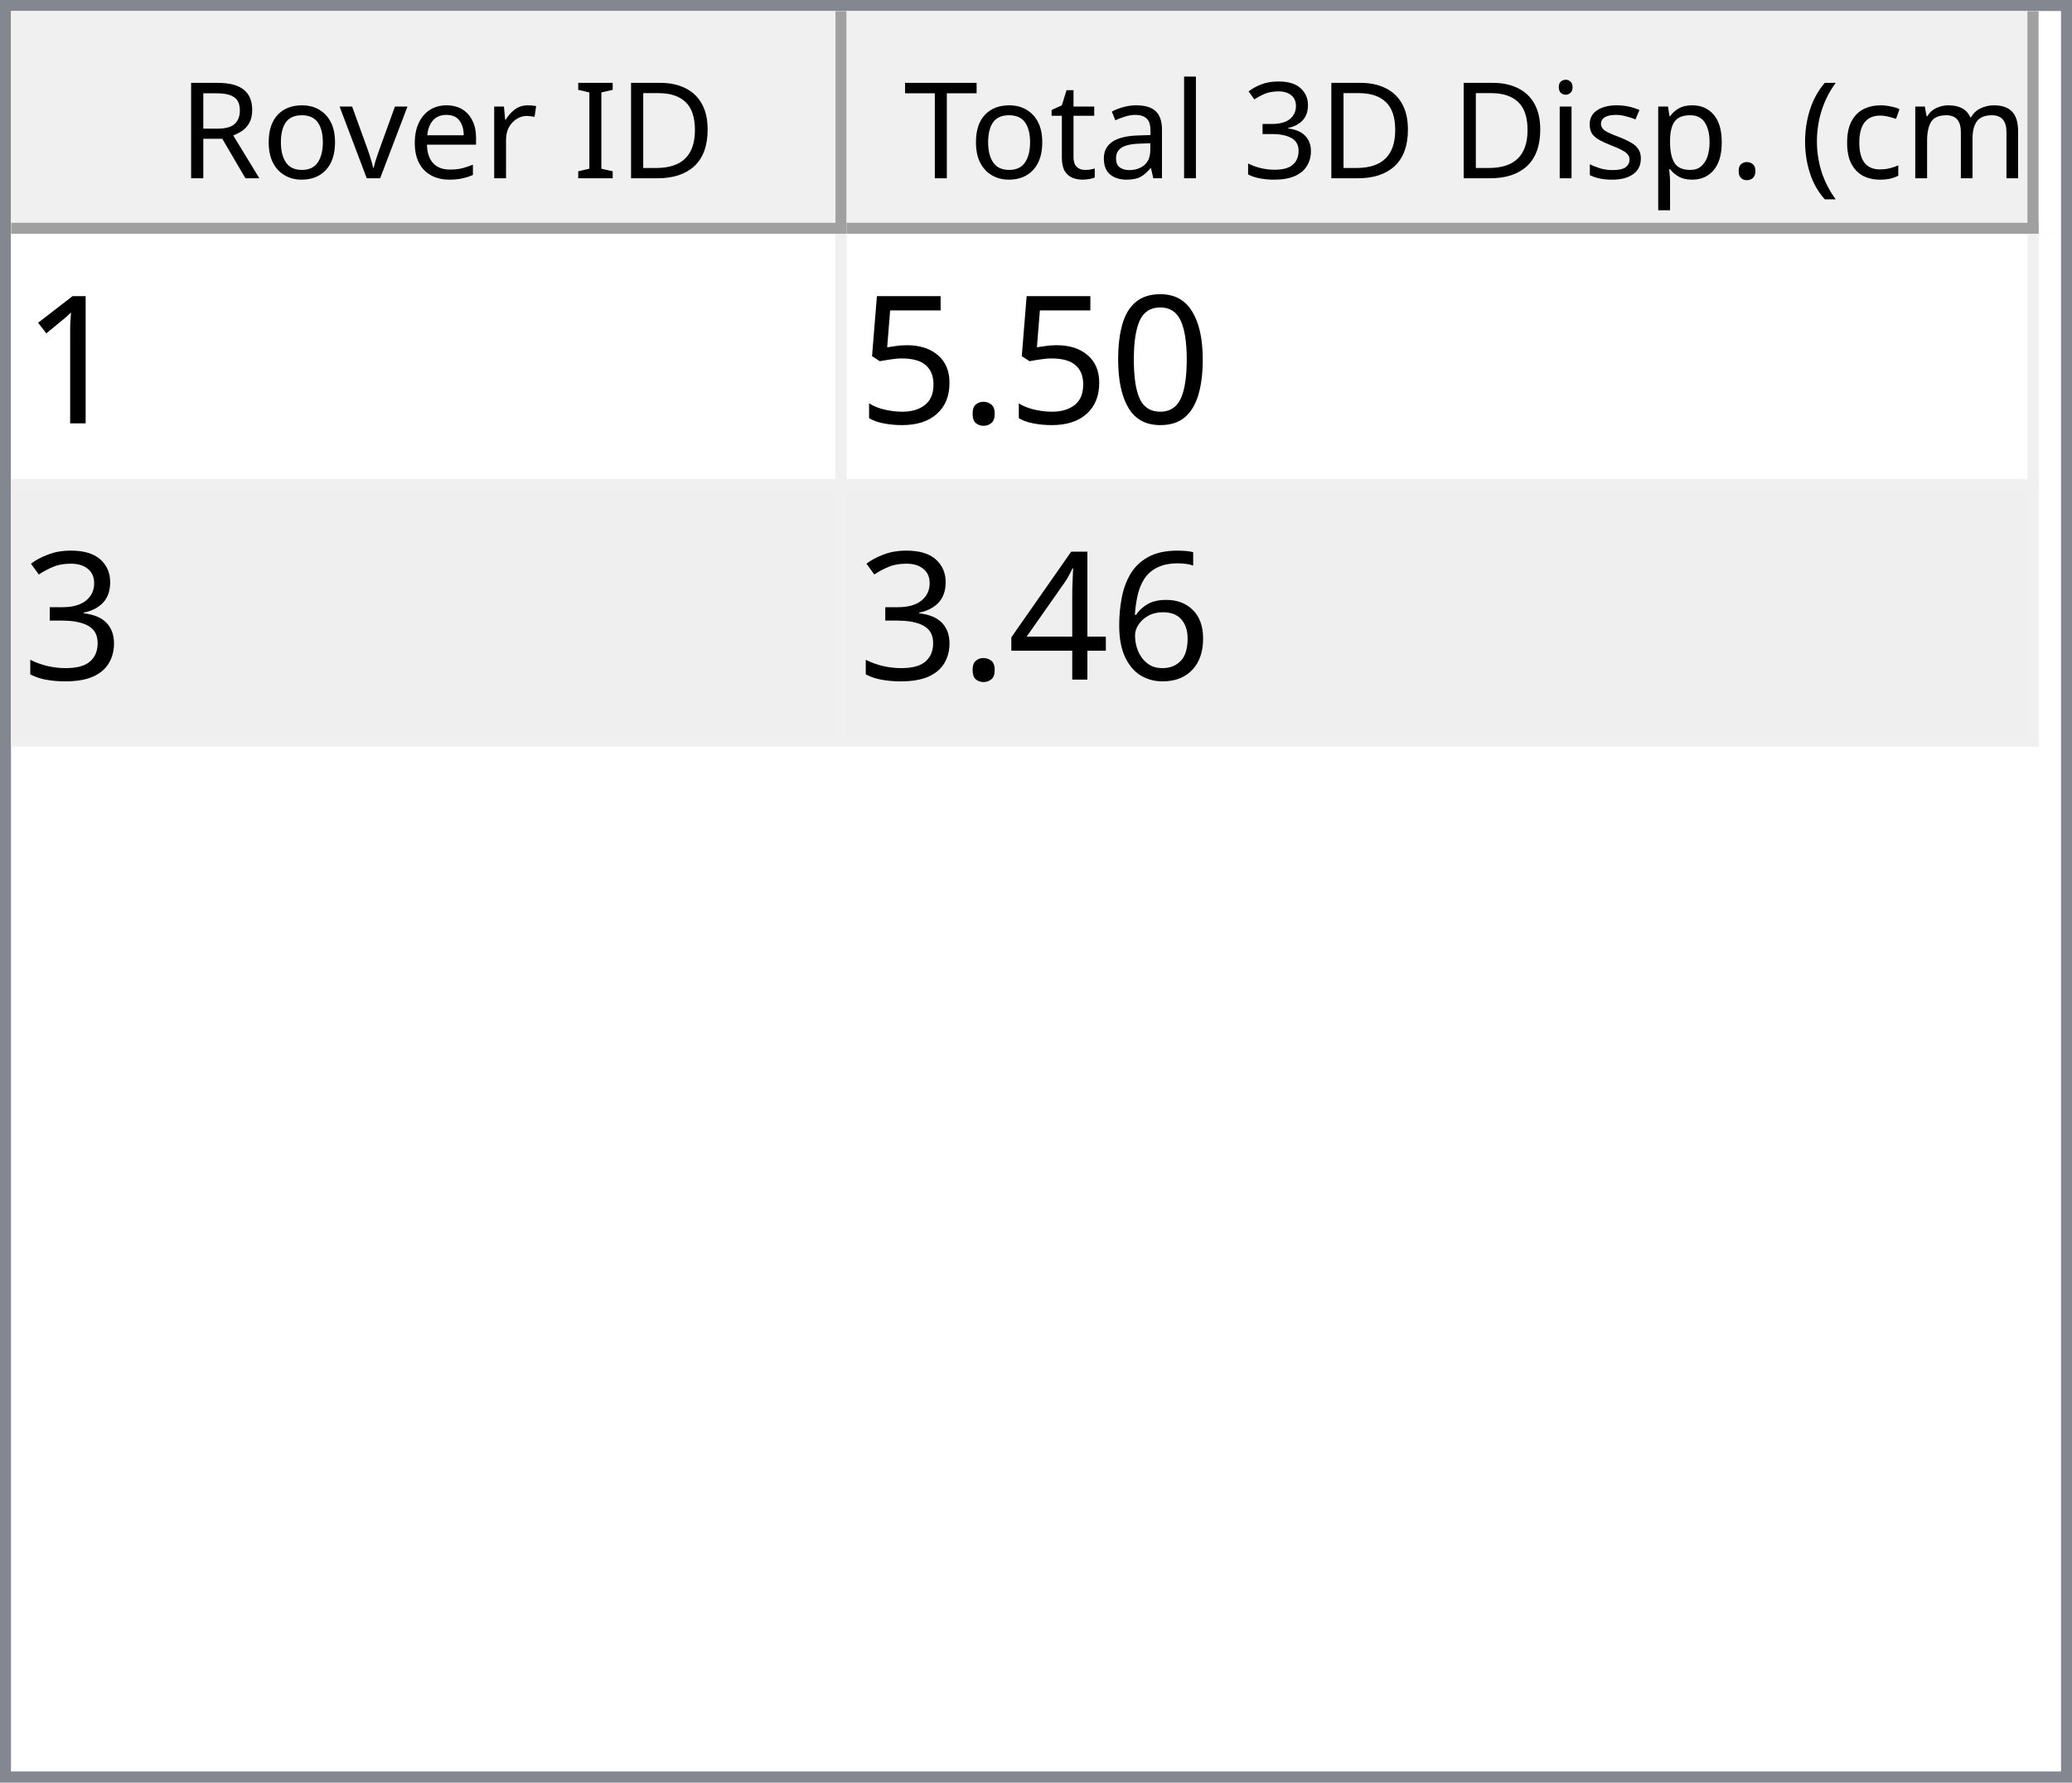
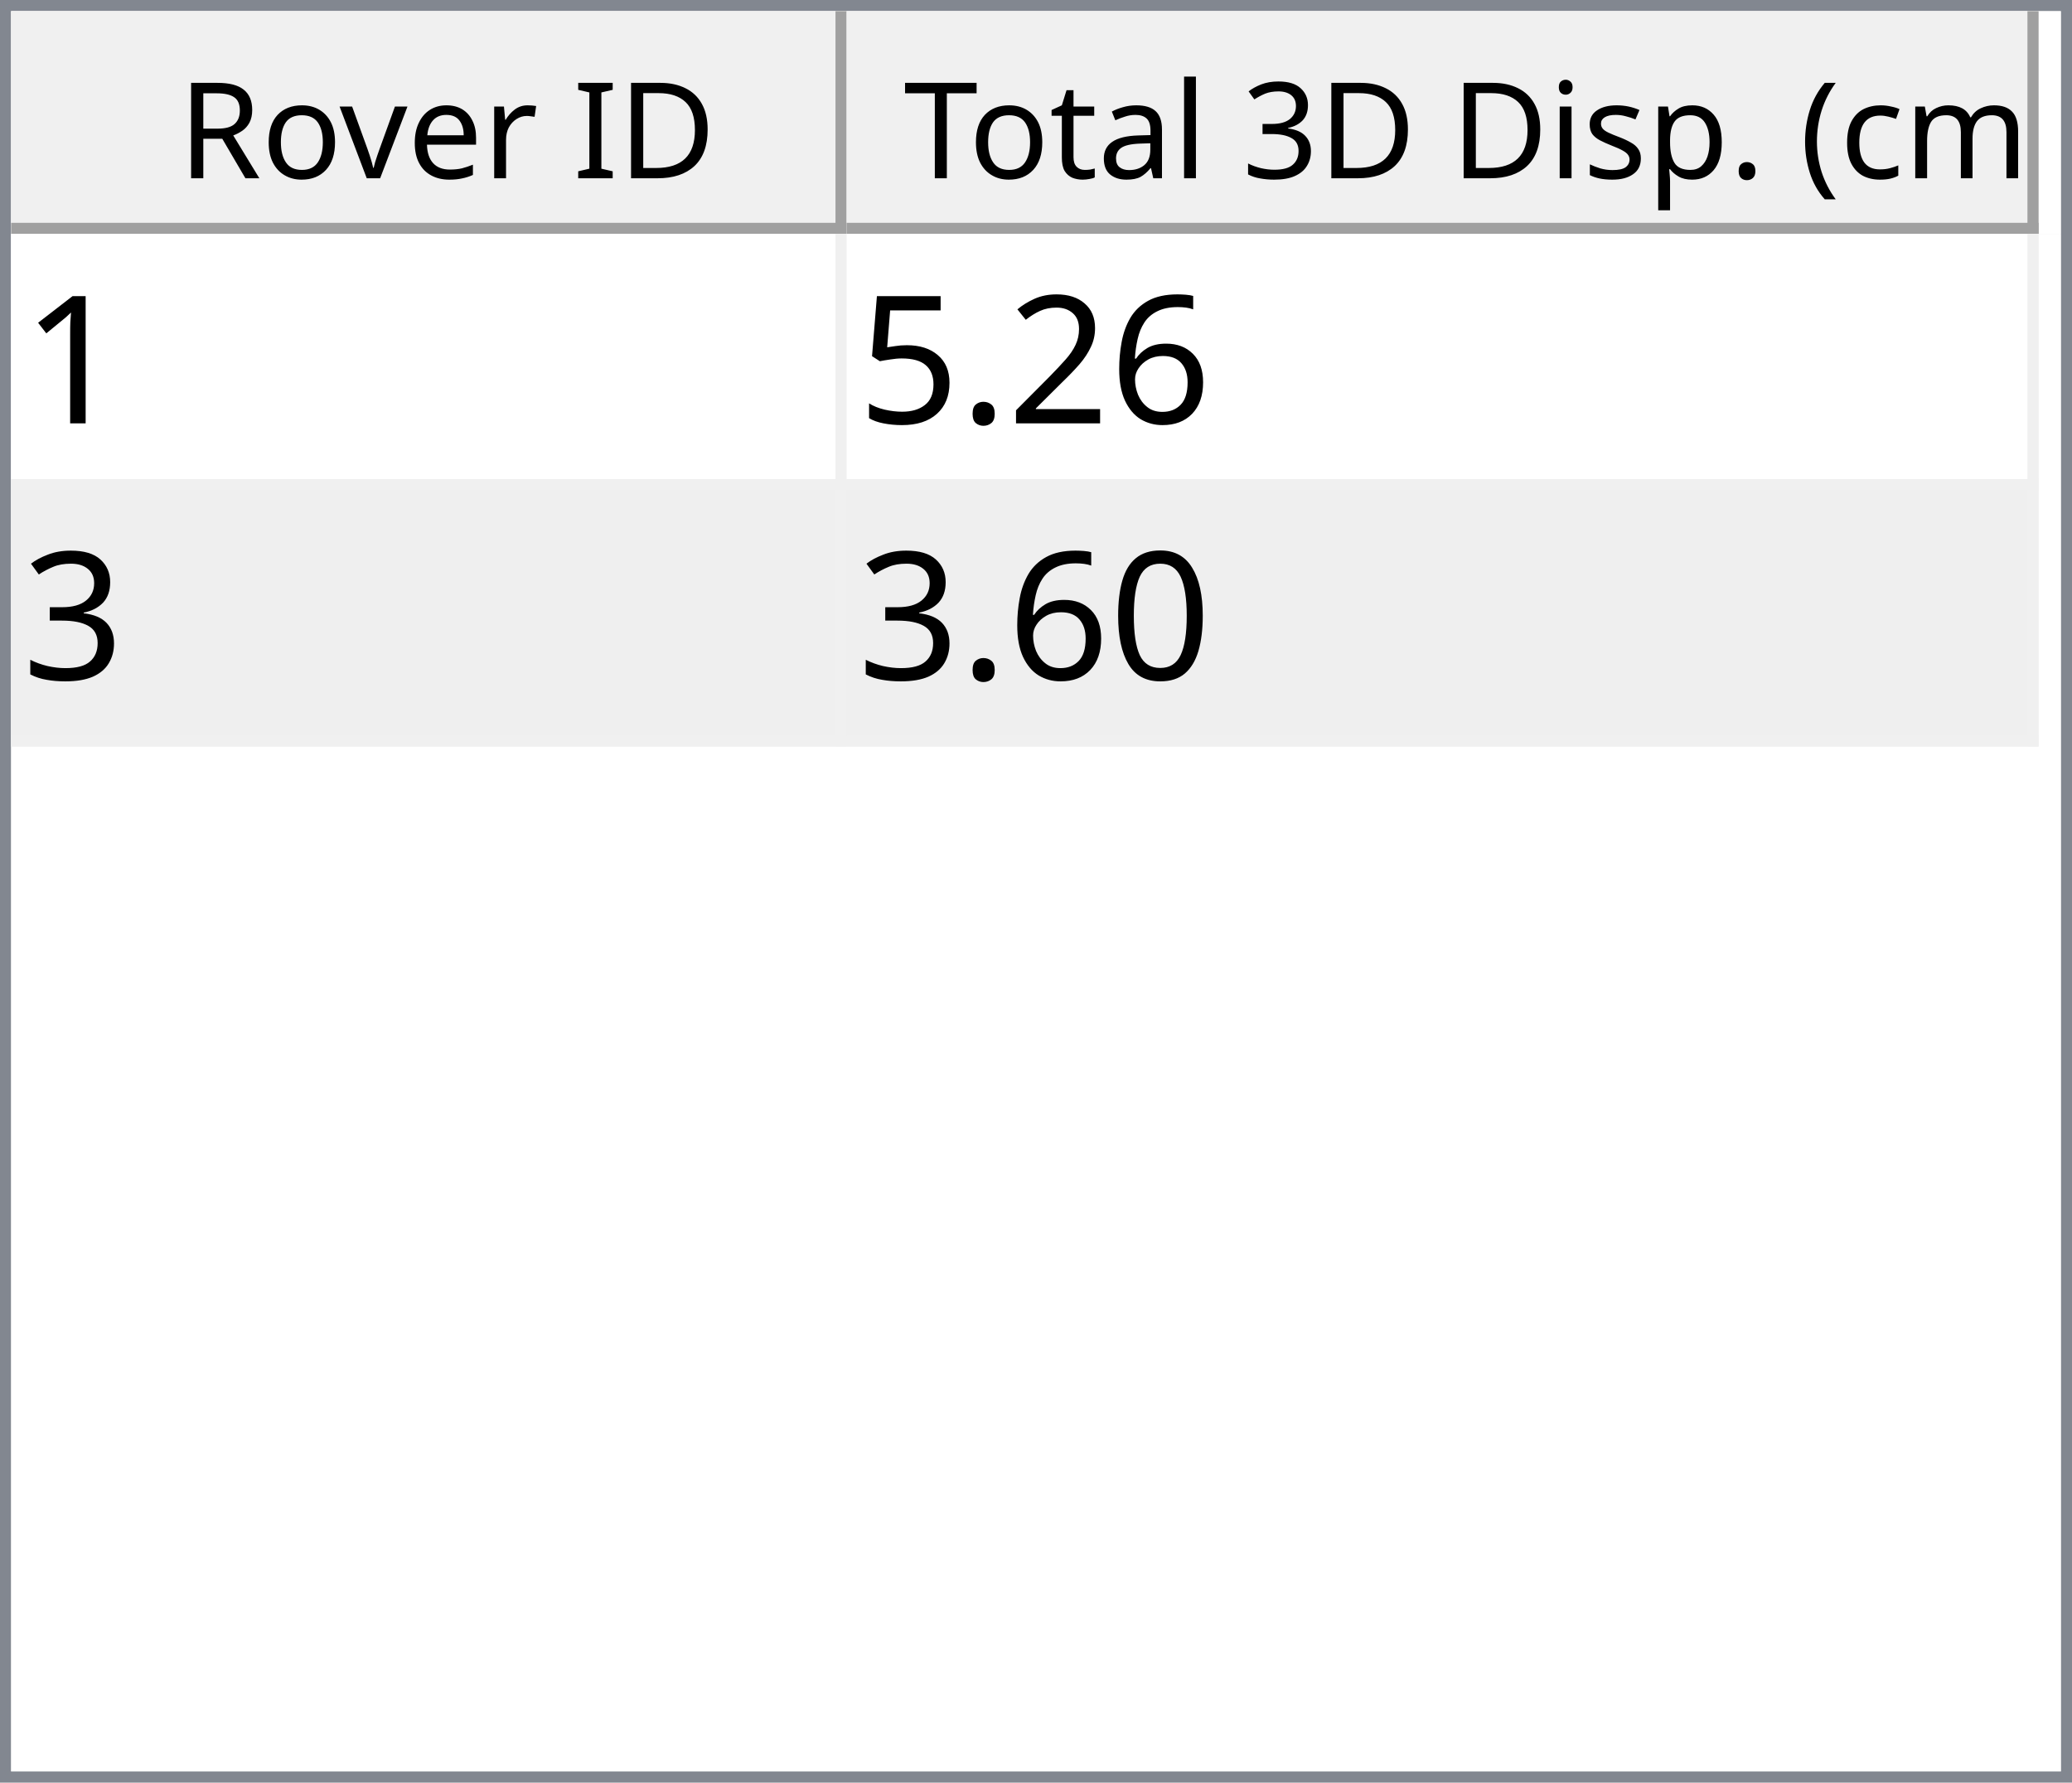
<svg xmlns="http://www.w3.org/2000/svg" style="fill-opacity:1; color-rendering:auto; color-interpolation:auto; text-rendering:auto; stroke:black; stroke-linecap:square; stroke-miterlimit:10; shape-rendering:auto; stroke-opacity:1; fill:black; stroke-dasharray:none; font-weight:normal; stroke-width:1; font-family:'Dialog'; font-style:normal; stroke-linejoin:miter; font-size:12px; stroke-dashoffset:0; image-rendering:auto;" width="186" height="160">
  <defs id="genericDefs" />
  <g>
    <defs id="defs1">
      <clipPath clipPathUnits="userSpaceOnUse" id="clipPath1">
        <path d="M0 0 L186 0 L186 160 L0 160 L0 0 Z" />
      </clipPath>
      <clipPath clipPathUnits="userSpaceOnUse" id="clipPath2">
        <path d="M0 0 L0 160 L186 160 L186 0 Z" />
      </clipPath>
      <clipPath clipPathUnits="userSpaceOnUse" id="clipPath3">
        <path d="M0 0 L0 20 L184 20 L184 0 Z" />
      </clipPath>
      <clipPath clipPathUnits="userSpaceOnUse" id="clipPath4">
        <path d="M0 0 L0 20 L75 20 L75 0 Z" />
      </clipPath>
      <clipPath clipPathUnits="userSpaceOnUse" id="clipPath5">
        <path d="M1 1 L1 19 L74 19 L74 1 Z" />
      </clipPath>
      <clipPath clipPathUnits="userSpaceOnUse" id="clipPath6">
        <path d="M0 0 L0 18 L73 18 L73 0 Z" />
      </clipPath>
      <clipPath clipPathUnits="userSpaceOnUse" id="clipPath7">
        <path d="M-0.5 -0.5 L-0.5 19.5 L74.5 19.5 L74.5 -0.5 Z" />
      </clipPath>
      <clipPath clipPathUnits="userSpaceOnUse" id="clipPath8">
        <path d="M0 0 L0 20 L107 20 L107 0 Z" />
      </clipPath>
      <clipPath clipPathUnits="userSpaceOnUse" id="clipPath9">
        <path d="M1 1 L1 19 L106 19 L106 1 Z" />
      </clipPath>
      <clipPath clipPathUnits="userSpaceOnUse" id="clipPath10">
        <path d="M0 0 L0 18 L105 18 L105 0 Z" />
      </clipPath>
      <clipPath clipPathUnits="userSpaceOnUse" id="clipPath11">
        <path d="M-0.5 -0.5 L-0.5 19.5 L106.5 19.5 L106.5 -0.5 Z" />
      </clipPath>
      <clipPath clipPathUnits="userSpaceOnUse" id="clipPath12">
        <path d="M0 0 L0 138 L184 138 L184 0 Z" />
      </clipPath>
      <clipPath clipPathUnits="userSpaceOnUse" id="clipPath13">
        <path d="M0 0 L0 46 L182 46 L182 0 Z" />
      </clipPath>
      <clipPath clipPathUnits="userSpaceOnUse" id="clipPath14">
        <path d="M-0.5 -0.5 L-0.5 45.5 L181.5 45.5 L181.5 -0.5 Z" />
      </clipPath>
      <clipPath clipPathUnits="userSpaceOnUse" id="clipPath15">
        <path d="M0 0 L0 22 L74 22 L74 0 Z" />
      </clipPath>
      <clipPath clipPathUnits="userSpaceOnUse" id="clipPath16">
        <path d="M0 0 L0 22 L106 22 L106 0 Z" />
      </clipPath>
      <font horiz-adv-x="64.551" id="font1">
        <font-face ascent="107.91" descent="25.098" units-per-em="100" style="font-style:normal; font-family:Segoe UI; font-weight:normal;" />
        <missing-glyph horiz-adv-x="64.551" d="M8.109 0 L8.109 68.266 L56.453 68.266 L56.453 0 L8.109 0 ZM15.328 7.234 L49.219 7.234 L49.219 61.031 L15.328 61.031 L15.328 7.234 Z" />
        <glyph unicode="D" horiz-adv-x="70.117" d="M9.188 0 L9.188 70.016 L28.516 70.016 Q65.531 70.016 65.531 35.891 Q65.531 19.672 55.25 9.836 Q44.969 0 27.734 0 L9.188 0 ZM17.391 62.594 L17.391 7.422 L27.828 7.422 Q41.609 7.422 49.273 14.797 Q56.938 22.172 56.938 35.688 Q56.938 62.594 28.328 62.594 L17.391 62.594 Z" />
        <glyph unicode="I" horiz-adv-x="26.611" d="M17.391 0 L9.188 0 L9.188 70.016 L17.391 70.016 L17.391 0 Z" />
        <glyph unicode=" " horiz-adv-x="27.393" d="" />
        <glyph unicode="r" horiz-adv-x="34.766" d="M34.188 41.891 Q32.078 43.5 28.125 43.5 Q23 43.5 19.555 38.672 Q16.109 33.844 16.109 25.484 L16.109 0 L8.109 0 L8.109 50 L16.109 50 L16.109 39.703 L16.312 39.703 Q18.016 44.969 21.531 47.922 Q25.047 50.875 29.391 50.875 Q32.516 50.875 34.188 50.203 L34.188 41.891 Z" />
        <glyph unicode="e" horiz-adv-x="52.295" d="M48.297 23 L12.984 23 Q13.188 14.656 17.484 10.109 Q21.781 5.562 29.297 5.562 Q37.75 5.562 44.828 11.141 L44.828 3.609 Q38.234 -1.172 27.391 -1.172 Q16.797 -1.172 10.742 5.641 Q4.688 12.453 4.688 24.812 Q4.688 36.469 11.305 43.82 Q17.922 51.172 27.734 51.172 Q37.547 51.172 42.922 44.828 Q48.297 38.484 48.297 27.203 L48.297 23 ZM40.094 29.781 Q40.047 36.719 36.75 40.578 Q33.453 44.438 27.594 44.438 Q21.922 44.438 17.969 40.383 Q14.016 36.328 13.094 29.781 L40.094 29.781 Z" />
        <glyph unicode="v" horiz-adv-x="47.9" d="M47.406 50 L27.484 0 L19.625 0 L0.688 50 L9.469 50 L22.172 13.672 Q23.578 9.672 23.922 6.688 L24.125 6.688 Q24.609 10.453 25.688 13.484 L38.969 50 L47.406 50 Z" />
        <glyph unicode="o" horiz-adv-x="58.594" d="M29 -1.172 Q17.922 -1.172 11.305 5.836 Q4.688 12.844 4.688 24.422 Q4.688 37.016 11.57 44.094 Q18.453 51.172 30.172 51.172 Q41.359 51.172 47.633 44.289 Q53.906 37.406 53.906 25.203 Q53.906 13.234 47.141 6.031 Q40.375 -1.172 29 -1.172 ZM29.594 44.438 Q21.875 44.438 17.383 39.188 Q12.891 33.938 12.891 24.703 Q12.891 15.828 17.43 10.695 Q21.969 5.562 29.594 5.562 Q37.359 5.562 41.531 10.594 Q45.703 15.625 45.703 24.906 Q45.703 34.281 41.531 39.359 Q37.359 44.438 29.594 44.438 Z" />
        <glyph unicode="R" horiz-adv-x="59.814" d="M59.375 0 L49.609 0 L37.891 19.625 Q36.281 22.359 34.766 24.289 Q33.25 26.219 31.664 27.438 Q30.078 28.656 28.25 29.219 Q26.422 29.781 24.125 29.781 L17.391 29.781 L17.391 0 L9.188 0 L9.188 70.016 L30.078 70.016 Q34.672 70.016 38.555 68.867 Q42.438 67.719 45.289 65.375 Q48.141 63.031 49.758 59.547 Q51.375 56.062 51.375 51.375 Q51.375 47.703 50.273 44.656 Q49.172 41.609 47.148 39.211 Q45.125 36.812 42.266 35.133 Q39.406 33.453 35.844 32.516 L35.844 32.328 Q37.594 31.547 38.891 30.547 Q40.188 29.547 41.359 28.18 Q42.531 26.812 43.68 25.078 Q44.828 23.344 46.234 21.047 L59.375 0 ZM17.391 62.594 L17.391 37.203 L28.516 37.203 Q31.594 37.203 34.203 38.133 Q36.812 39.062 38.719 40.797 Q40.625 42.531 41.703 45.047 Q42.781 47.562 42.781 50.688 Q42.781 56.297 39.141 59.445 Q35.5 62.594 28.609 62.594 L17.391 62.594 Z" />
        <glyph unicode=")" horiz-adv-x="30.176" d="M8.297 -15.922 L1.172 -15.922 Q16.406 2.344 16.406 26.812 Q16.406 51.469 1.078 70.016 L8.297 70.016 Q23.531 52.156 23.531 26.703 Q23.531 1.375 8.297 -15.922 Z" />
        <glyph unicode="m" horiz-adv-x="86.133" d="M79.109 0 L71.094 0 L71.094 28.719 Q71.094 37.016 68.531 40.727 Q65.969 44.438 59.906 44.438 Q54.781 44.438 51.195 39.75 Q47.609 35.062 47.609 28.516 L47.609 0 L39.594 0 L39.594 29.688 Q39.594 44.438 28.219 44.438 Q22.953 44.438 19.531 40.016 Q16.109 35.594 16.109 28.516 L16.109 0 L8.109 0 L8.109 50 L16.109 50 L16.109 42.094 L16.312 42.094 Q21.625 51.172 31.844 51.172 Q36.969 51.172 40.773 48.312 Q44.578 45.453 46 40.828 Q51.562 51.172 62.594 51.172 Q79.109 51.172 79.109 30.812 L79.109 0 Z" />
        <glyph unicode="c" horiz-adv-x="46.191" d="M42.188 2.297 Q36.422 -1.172 28.516 -1.172 Q17.828 -1.172 11.258 5.789 Q4.688 12.75 4.688 23.828 Q4.688 36.188 11.766 43.68 Q18.844 51.172 30.672 51.172 Q37.25 51.172 42.281 48.734 L42.281 40.531 Q36.719 44.438 30.375 44.438 Q22.703 44.438 17.797 38.945 Q12.891 33.453 12.891 24.516 Q12.891 15.719 17.508 10.641 Q22.125 5.562 29.891 5.562 Q36.422 5.562 42.188 9.906 L42.188 2.297 Z" />
        <glyph unicode="(" horiz-adv-x="30.176" d="M29.109 -15.922 L21.969 -15.922 Q6.844 1.375 6.844 26.703 Q6.844 52.156 21.969 70.016 L29.203 70.016 Q13.875 51.469 13.875 26.812 Q13.875 2.344 29.109 -15.922 Z" />
        <glyph unicode="." horiz-adv-x="21.68" d="M10.891 -1.078 Q8.641 -1.078 7.055 0.539 Q5.469 2.156 5.469 4.391 Q5.469 6.641 7.055 8.273 Q8.641 9.906 10.891 9.906 Q13.188 9.906 14.797 8.273 Q16.406 6.641 16.406 4.391 Q16.406 2.156 14.797 0.539 Q13.188 -1.078 10.891 -1.078 Z" />
        <glyph unicode="p" horiz-adv-x="58.789" d="M16.312 7.234 L16.109 7.234 L16.109 -23 L8.109 -23 L8.109 50 L16.109 50 L16.109 41.219 L16.312 41.219 Q22.219 51.172 33.594 51.172 Q43.266 51.172 48.688 44.461 Q54.109 37.75 54.109 26.469 Q54.109 13.922 48 6.375 Q41.891 -1.172 31.297 -1.172 Q21.578 -1.172 16.312 7.234 ZM16.109 27.391 L16.109 20.406 Q16.109 14.203 20.141 9.883 Q24.172 5.562 30.375 5.562 Q37.641 5.562 41.773 11.133 Q45.906 16.703 45.906 26.609 Q45.906 34.969 42.047 39.703 Q38.188 44.438 31.594 44.438 Q24.609 44.438 20.359 39.578 Q16.109 34.719 16.109 27.391 Z" />
        <glyph unicode="s" horiz-adv-x="42.432" d="M5.078 1.812 L5.078 10.406 Q11.625 5.562 19.484 5.562 Q30.031 5.562 30.031 12.594 Q30.031 14.594 29.125 15.992 Q28.219 17.391 26.68 18.461 Q25.141 19.531 23.07 20.383 Q21 21.234 18.609 22.172 Q15.281 23.484 12.766 24.828 Q10.25 26.172 8.57 27.859 Q6.891 29.547 6.031 31.695 Q5.172 33.844 5.172 36.719 Q5.172 40.234 6.789 42.945 Q8.406 45.656 11.086 47.484 Q13.766 49.312 17.211 50.242 Q20.656 51.172 24.312 51.172 Q30.812 51.172 35.938 48.922 L35.938 40.828 Q30.422 44.438 23.25 44.438 Q21 44.438 19.195 43.922 Q17.391 43.406 16.094 42.477 Q14.797 41.547 14.086 40.258 Q13.375 38.969 13.375 37.406 Q13.375 35.453 14.086 34.133 Q14.797 32.812 16.164 31.789 Q17.531 30.766 19.484 29.938 Q21.438 29.109 23.922 28.125 Q27.25 26.859 29.883 25.516 Q32.516 24.172 34.375 22.484 Q36.234 20.797 37.234 18.602 Q38.234 16.406 38.234 13.375 Q38.234 9.672 36.602 6.938 Q34.969 4.203 32.234 2.398 Q29.5 0.594 25.93 -0.289 Q22.359 -1.172 18.453 -1.172 Q10.75 -1.172 5.078 1.812 Z" />
        <glyph unicode="i" horiz-adv-x="24.219" d="M12.203 62.703 Q10.062 62.703 8.547 64.164 Q7.031 65.625 7.031 67.875 Q7.031 70.125 8.547 71.609 Q10.062 73.094 12.203 73.094 Q14.406 73.094 15.945 71.609 Q17.484 70.125 17.484 67.875 Q17.484 65.719 15.945 64.211 Q14.406 62.703 12.203 62.703 ZM16.109 0 L8.109 0 L8.109 50 L16.109 50 L16.109 0 Z" />
        <glyph unicode="3" horiz-adv-x="53.906" d="M46.531 19.828 Q46.531 15.094 44.75 11.211 Q42.969 7.328 39.719 4.57 Q36.469 1.812 31.93 0.297 Q27.391 -1.219 21.922 -1.219 Q11.922 -1.219 6 2.594 L6 11.188 Q13.094 5.609 22.219 5.609 Q25.875 5.609 28.828 6.539 Q31.781 7.469 33.906 9.227 Q36.031 10.984 37.18 13.477 Q38.328 15.969 38.328 19.094 Q38.328 32.812 18.797 32.812 L12.984 32.812 L12.984 39.594 L18.5 39.594 Q35.797 39.594 35.797 52.484 Q35.797 64.406 22.609 64.406 Q15.188 64.406 8.688 59.422 L8.688 67.188 Q15.375 71.188 24.609 71.188 Q29 71.188 32.57 69.969 Q36.141 68.75 38.68 66.555 Q41.219 64.359 42.609 61.281 Q44 58.203 44 54.5 Q44 40.672 30.031 36.719 L30.031 36.531 Q33.594 36.141 36.625 34.797 Q39.656 33.453 41.852 31.305 Q44.047 29.156 45.289 26.25 Q46.531 23.344 46.531 19.828 Z" />
        <glyph unicode="l" horiz-adv-x="24.219" d="M16.109 0 L8.109 0 L8.109 74.031 L16.109 74.031 L16.109 0 Z" />
        <glyph unicode="a" horiz-adv-x="50.879" d="M43.891 0 L35.891 0 L35.891 7.812 L35.688 7.812 Q30.469 -1.172 20.312 -1.172 Q12.844 -1.172 8.617 2.781 Q4.391 6.734 4.391 13.281 Q4.391 27.297 20.906 29.594 L35.891 31.688 Q35.891 44.438 25.594 44.438 Q16.547 44.438 9.281 38.281 L9.281 46.484 Q16.656 51.172 26.266 51.172 Q43.891 51.172 43.891 32.516 L43.891 0 ZM35.891 25.297 L23.828 23.641 Q18.266 22.859 15.43 20.875 Q12.594 18.891 12.594 13.875 Q12.594 10.203 15.211 7.883 Q17.828 5.562 22.172 5.562 Q28.125 5.562 32.008 9.742 Q35.891 13.922 35.891 20.312 L35.891 25.297 Z" />
        <glyph unicode="t" horiz-adv-x="33.887" d="M31.297 0.484 Q28.469 -1.078 23.828 -1.078 Q10.688 -1.078 10.688 13.578 L10.688 43.172 L2.094 43.172 L2.094 50 L10.688 50 L10.688 62.203 L18.703 64.797 L18.703 50 L31.297 50 L31.297 43.172 L18.703 43.172 L18.703 14.984 Q18.703 9.969 20.414 7.82 Q22.125 5.672 26.078 5.672 Q29.109 5.672 31.297 7.328 L31.297 0.484 Z" />
        <glyph unicode="T" horiz-adv-x="52.393" d="M50.594 62.594 L30.375 62.594 L30.375 0 L22.172 0 L22.172 62.594 L2 62.594 L2 70.016 L50.594 70.016 L50.594 62.594 Z" />
      </font>
      <font horiz-adv-x="75.0" id="font2">
        <font-face ascent="100.537" descent="21.973" units-per-em="100" style="font-style:normal; font-family:sans-serif; font-weight:normal;" />
        <missing-glyph horiz-adv-x="75.0" d="M12.5 0 L12.5 62.5 L62.5 62.5 L62.5 0 L12.5 0 ZM14.062 1.562 L60.938 1.562 L60.938 60.938 L14.062 60.938 L14.062 1.562 Z" />
        <glyph unicode="1" horiz-adv-x="55.615" d="M37.25 0 L28.469 0 L28.469 56 Q25.297 52.984 20.141 49.953 Q14.984 46.922 10.891 45.406 L10.891 53.906 Q18.266 57.375 23.781 62.305 Q29.297 67.234 31.594 71.875 L37.25 71.875 L37.25 0 Z" />
-         <glyph unicode="0" horiz-adv-x="55.615" d="M4.156 35.297 Q4.156 48 6.766 55.742 Q9.375 63.484 14.523 67.68 Q19.672 71.875 27.484 71.875 Q33.25 71.875 37.594 69.555 Q41.938 67.234 44.773 62.867 Q47.609 58.5 49.219 52.227 Q50.828 45.953 50.828 35.297 Q50.828 22.703 48.242 14.969 Q45.656 7.234 40.508 3.008 Q35.359 -1.219 27.484 -1.219 Q17.141 -1.219 11.234 6.203 Q4.156 15.141 4.156 35.297 ZM13.188 35.297 Q13.188 17.672 17.312 11.836 Q21.438 6 27.484 6 Q33.547 6 37.672 11.859 Q41.797 17.719 41.797 35.297 Q41.797 52.984 37.672 58.789 Q33.547 64.594 27.391 64.594 Q21.344 64.594 17.719 59.469 Q13.188 52.938 13.188 35.297 Z" />
+         <glyph unicode="6" horiz-adv-x="55.615" d="M49.75 54.047 L41.016 53.375 Q39.844 58.547 37.703 60.891 Q34.125 64.656 28.906 64.656 Q24.703 64.656 21.531 62.312 Q17.391 59.281 14.992 53.469 Q12.594 47.656 12.5 36.922 Q15.672 41.75 20.266 44.094 Q24.859 46.438 29.891 46.438 Q38.672 46.438 44.852 39.969 Q51.031 33.5 51.031 23.25 Q51.031 16.5 48.125 10.719 Q45.219 4.938 40.141 1.859 Q35.062 -1.219 28.609 -1.219 Q17.625 -1.219 10.695 6.859 Q3.766 14.938 3.766 33.5 Q3.766 54.25 11.422 63.672 Q18.109 71.875 29.438 71.875 Q37.891 71.875 43.289 67.141 Q48.688 62.406 49.75 54.047 ZM13.875 23.188 Q13.875 18.656 15.797 14.508 Q17.719 10.359 21.188 8.18 Q24.656 6 28.469 6 Q34.031 6 38.039 10.492 Q42.047 14.984 42.047 22.703 Q42.047 30.125 38.086 34.398 Q34.125 38.672 28.125 38.672 Q22.172 38.672 18.023 34.398 Q13.875 30.125 13.875 23.188 Z" />
+         <glyph unicode="2" horiz-adv-x="55.615" d="M50.344 8.453 L50.344 0 L3.031 0 Q2.938 3.172 4.047 6.109 Q5.859 10.938 9.836 15.625 Q13.812 20.312 21.344 26.469 Q33.016 36.031 37.117 41.625 Q41.219 47.219 41.219 52.203 Q41.219 57.422 37.477 61.008 Q33.734 64.594 27.734 64.594 Q21.391 64.594 17.578 60.789 Q13.766 56.984 13.719 50.25 L4.688 51.172 Q5.609 61.281 11.664 66.578 Q17.719 71.875 27.938 71.875 Q38.234 71.875 44.242 66.164 Q50.25 60.453 50.25 52 Q50.25 47.703 48.492 43.555 Q46.734 39.406 42.656 34.812 Q38.578 30.219 29.109 22.219 Q21.188 15.578 18.945 13.211 Q16.703 10.844 15.234 8.453 L50.344 8.453 Z" />
        <glyph unicode="." horiz-adv-x="27.783" d="M9.078 0 L9.078 10.016 L19.094 10.016 L19.094 0 L9.078 0 Z" />
        <glyph unicode="5" horiz-adv-x="55.615" d="M4.156 18.75 L13.375 19.531 Q14.406 12.797 18.141 9.398 Q21.875 6 27.156 6 Q33.5 6 37.891 10.789 Q42.281 15.578 42.281 23.484 Q42.281 31 38.062 35.352 Q33.844 39.703 27 39.703 Q22.75 39.703 19.336 37.773 Q15.922 35.844 13.969 32.766 L5.719 33.844 L12.641 70.609 L48.25 70.609 L48.25 62.203 L19.672 62.203 L15.828 42.969 Q22.266 47.469 29.344 47.469 Q38.719 47.469 45.164 40.969 Q51.609 34.469 51.609 24.266 Q51.609 14.547 45.953 7.469 Q39.062 -1.219 27.156 -1.219 Q17.391 -1.219 11.211 4.25 Q5.031 9.719 4.156 18.75 Z" />
        <glyph unicode="3" horiz-adv-x="55.615" d="M4.203 18.891 L12.984 20.062 Q14.5 12.594 18.141 9.297 Q21.781 6 27 6 Q33.203 6 37.477 10.297 Q41.75 14.594 41.75 20.953 Q41.75 27 37.797 30.93 Q33.844 34.859 27.734 34.859 Q25.25 34.859 21.531 33.891 L22.516 41.609 Q23.391 41.5 23.922 41.5 Q29.547 41.5 34.039 44.43 Q38.531 47.359 38.531 53.469 Q38.531 58.297 35.258 61.477 Q31.984 64.656 26.812 64.656 Q21.688 64.656 18.266 61.43 Q14.844 58.203 13.875 51.766 L5.078 53.328 Q6.688 62.156 12.398 67.016 Q18.109 71.875 26.609 71.875 Q32.469 71.875 37.398 69.359 Q42.328 66.844 44.945 62.5 Q47.562 58.156 47.562 53.266 Q47.562 48.641 45.07 44.828 Q42.578 41.016 37.703 38.766 Q44.047 37.312 47.562 32.695 Q51.078 28.078 51.078 21.141 Q51.078 11.766 44.242 5.25 Q37.406 -1.266 26.953 -1.266 Q17.531 -1.266 11.305 4.352 Q5.078 9.969 4.203 18.891 Z" />
-         <glyph unicode="6" horiz-adv-x="55.615" d="M49.75 54.047 L41.016 53.375 Q39.844 58.547 37.703 60.891 Q34.125 64.656 28.906 64.656 Q24.703 64.656 21.531 62.312 Q17.391 59.281 14.992 53.469 Q12.594 47.656 12.5 36.922 Q15.672 41.75 20.266 44.094 Q24.859 46.438 29.891 46.438 Q38.672 46.438 44.852 39.969 Q51.031 33.5 51.031 23.25 Q51.031 16.5 48.125 10.719 Q45.219 4.938 40.141 1.859 Q35.062 -1.219 28.609 -1.219 Q17.625 -1.219 10.695 6.859 Q3.766 14.938 3.766 33.5 Q3.766 54.25 11.422 63.672 Q18.109 71.875 29.438 71.875 Q37.891 71.875 43.289 67.141 Q48.688 62.406 49.75 54.047 ZM13.875 23.188 Q13.875 18.656 15.797 14.508 Q17.719 10.359 21.188 8.18 Q24.656 6 28.469 6 Q34.031 6 38.039 10.492 Q42.047 14.984 42.047 22.703 Q42.047 30.125 38.086 34.398 Q34.125 38.672 28.125 38.672 Q22.172 38.672 18.023 34.398 Q13.875 30.125 13.875 23.188 Z" />
-         <glyph unicode="4" horiz-adv-x="55.615" d="M32.328 0 L32.328 17.141 L1.266 17.141 L1.266 25.203 L33.938 71.578 L41.109 71.578 L41.109 25.203 L50.781 25.203 L50.781 17.141 L41.109 17.141 L41.109 0 L32.328 0 ZM32.328 25.203 L32.328 57.469 L9.906 25.203 L32.328 25.203 Z" />
+         <glyph unicode="0" horiz-adv-x="55.615" d="M4.156 35.297 Q4.156 48 6.766 55.742 Q9.375 63.484 14.523 67.68 Q19.672 71.875 27.484 71.875 Q33.25 71.875 37.594 69.555 Q41.938 67.234 44.773 62.867 Q47.609 58.5 49.219 52.227 Q50.828 45.953 50.828 35.297 Q50.828 22.703 48.242 14.969 Q45.656 7.234 40.508 3.008 Q35.359 -1.219 27.484 -1.219 Q17.141 -1.219 11.234 6.203 Q4.156 15.141 4.156 35.297 ZM13.188 35.297 Q13.188 17.672 17.312 11.836 Q21.438 6 27.484 6 Q33.547 6 37.672 11.859 Q41.797 17.719 41.797 35.297 Q41.797 52.984 37.672 58.789 Q33.547 64.594 27.391 64.594 Q21.344 64.594 17.719 59.469 Q13.188 52.938 13.188 35.297 Z" />
      </font>
    </defs>
    <g style="fill:white; stroke:white;">
      <rect x="0" y="0" width="186" style="clip-path:url(#clipPath1); stroke:none;" height="160" />
    </g>
    <g style="fill:white; text-rendering:optimizeSpeed; color-rendering:optimizeSpeed; image-rendering:optimizeSpeed; shape-rendering:crispEdges; stroke:white; color-interpolation:sRGB;">
      <rect x="0" width="186" height="160" y="0" style="stroke:none;" />
      <path style="stroke:none;" d="M0 160 L186 160 L186 0 L0 0 Z" />
    </g>
    <g style="fill:rgb(240,240,240); font-family:'Segoe UI'; stroke:rgb(240,240,240);">
      <rect x="0" y="0" width="186" style="clip-path:url(#clipPath2); stroke:none;" height="160" />
    </g>
    <g style="fill:rgb(130,135,144); font-family:'Segoe UI'; stroke:rgb(130,135,144);">
      <path d="M0 0 L186 0 L186 160 L0 160 L0 0 ZM1 1 L185 1 L185 159 L1 159 L1 1 Z" style="fill-rule:evenodd; clip-path:url(#clipPath2); stroke:none;" />
    </g>
    <g style="fill:white; font-family:'Segoe UI'; stroke:white;" transform="translate(1,1)">
      <rect x="0" y="0" width="184" style="clip-path:url(#clipPath3); stroke:none;" height="20" />
    </g>
    <g style="fill:rgb(240,240,240); font-family:'Segoe UI'; stroke:rgb(240,240,240);" transform="translate(1,1)">
      <rect x="0" y="0" width="75" style="clip-path:url(#clipPath4); stroke:none;" height="20" />
    </g>
    <g style="font-family:'Segoe UI';" transform="translate(2,2)">
      <text x="14" xml:space="preserve" y="14" style="clip-path:url(#clipPath6); stroke:none;">Rover ID</text>
    </g>
    <g style="fill:rgb(160,160,160); font-family:'Segoe UI'; stroke:rgb(160,160,160); stroke-linejoin:bevel;" transform="translate(1.5,1.5)">
      <line x1="74" x2="74" y1="0" style="fill:none; clip-path:url(#clipPath7);" y2="19" />
    </g>
    <g style="fill:rgb(160,160,160); font-family:'Segoe UI'; stroke:rgb(160,160,160); stroke-linejoin:bevel;" transform="matrix(1,0,0,1,1,1) translate(0.5,0.5)">
      <line x1="0" x2="74" y1="19" style="fill:none; clip-path:url(#clipPath7);" y2="19" />
    </g>
    <g style="fill:rgb(240,240,240); font-family:'Segoe UI'; stroke:rgb(240,240,240);" transform="translate(76,1)">
      <rect x="0" y="0" width="107" style="clip-path:url(#clipPath8); stroke:none;" height="20" />
    </g>
    <g style="font-family:'Segoe UI';" transform="translate(77,2)">
      <text x="1" xml:space="preserve" y="14" style="clip-path:url(#clipPath10); stroke:none;"> Total 3D Disp. (cm)</text>
    </g>
    <g style="fill:rgb(160,160,160); font-family:'Segoe UI'; stroke:rgb(160,160,160); stroke-linejoin:bevel;" transform="translate(76.5,1.5)">
      <line x1="106" x2="106" y1="0" style="fill:none; clip-path:url(#clipPath11);" y2="19" />
    </g>
    <g style="fill:rgb(160,160,160); font-family:'Segoe UI'; stroke:rgb(160,160,160); stroke-linejoin:bevel;" transform="matrix(1,0,0,1,76,1) translate(0.5,0.5)">
      <line x1="0" x2="106" y1="19" style="fill:none; clip-path:url(#clipPath11);" y2="19" />
    </g>
    <g style="fill:white; font-family:'Segoe UI'; stroke:white;" transform="translate(1,21)">
      <rect x="0" y="0" width="184" style="clip-path:url(#clipPath12); stroke:none;" height="138" />
    </g>
    <g style="fill:rgb(240,240,240); font-size:16px; font-family:sans-serif; stroke:rgb(240,240,240);" transform="translate(1,21)">
      <rect x="0" y="0" width="182" style="clip-path:url(#clipPath13); stroke:none;" height="46" />
      <line transform="translate(0.5,0.5)" x1="0" x2="181" y1="22" style="clip-path:url(#clipPath14); fill:none; stroke-linejoin:bevel;" y2="22" />
    </g>
    <g transform="matrix(1,0,0,1,1,21) translate(0.5,0.5)" style="fill:rgb(240,240,240); font-size:16px; font-family:sans-serif; stroke:rgb(240,240,240); stroke-linejoin:bevel;">
      <line x1="0" x2="181" y1="45" style="fill:none; clip-path:url(#clipPath14);" y2="45" />
    </g>
    <g transform="matrix(1,0,0,1,1,21) translate(0.5,0.5)" style="fill:rgb(240,240,240); font-size:16px; font-family:sans-serif; stroke:rgb(240,240,240); stroke-linejoin:bevel;">
      <line x1="74" x2="74" y1="0" style="fill:none; clip-path:url(#clipPath14);" y2="45" />
    </g>
    <g transform="matrix(1,0,0,1,1,21) translate(0.5,0.5)" style="fill:rgb(240,240,240); font-size:16px; font-family:sans-serif; stroke:rgb(240,240,240); stroke-linejoin:bevel;">
      <line x1="181" x2="181" y1="0" style="fill:none; clip-path:url(#clipPath14);" y2="45" />
    </g>
    <g style="fill:white; font-size:16px; font-family:sans-serif; stroke:white;" transform="matrix(1,0,0,1,1,21)">
      <rect x="0" y="0" width="74" style="clip-path:url(#clipPath15); stroke:none;" height="22" />
      <text x="1" y="17" style="fill:black; clip-path:url(#clipPath15); stroke:none;" xml:space="preserve">1</text>
    </g>
    <g style="fill:white; font-size:16px; font-family:sans-serif; stroke:white;" transform="matrix(1,0,0,1,1,21) translate(75,0)">
      <rect x="0" y="0" width="106" style="clip-path:url(#clipPath16); stroke:none;" height="22" />
-       <text x="1" y="17" style="fill:black; clip-path:url(#clipPath16); stroke:none;" xml:space="preserve">5.50</text>
+       <text x="1" y="17" style="fill:black; clip-path:url(#clipPath16); stroke:none;" xml:space="preserve">5.26</text>
    </g>
    <g style="fill:rgb(239,239,239); font-size:16px; font-family:sans-serif; stroke:rgb(239,239,239);" transform="matrix(1,0,0,1,1,21) translate(0,23)">
      <rect x="0" y="0" width="74" style="clip-path:url(#clipPath15); stroke:none;" height="22" />
      <text x="1" y="17" style="fill:black; clip-path:url(#clipPath15); stroke:none;" xml:space="preserve">3</text>
    </g>
    <g style="fill:rgb(239,239,239); font-size:16px; font-family:sans-serif; stroke:rgb(239,239,239);" transform="matrix(1,0,0,1,1,21) translate(75,23)">
      <rect x="0" y="0" width="106" style="clip-path:url(#clipPath16); stroke:none;" height="22" />
-       <text x="1" y="17" style="fill:black; clip-path:url(#clipPath16); stroke:none;" xml:space="preserve">3.46</text>
+       <text x="1" y="17" style="fill:black; clip-path:url(#clipPath16); stroke:none;" xml:space="preserve">3.60</text>
    </g>
  </g>
</svg>
